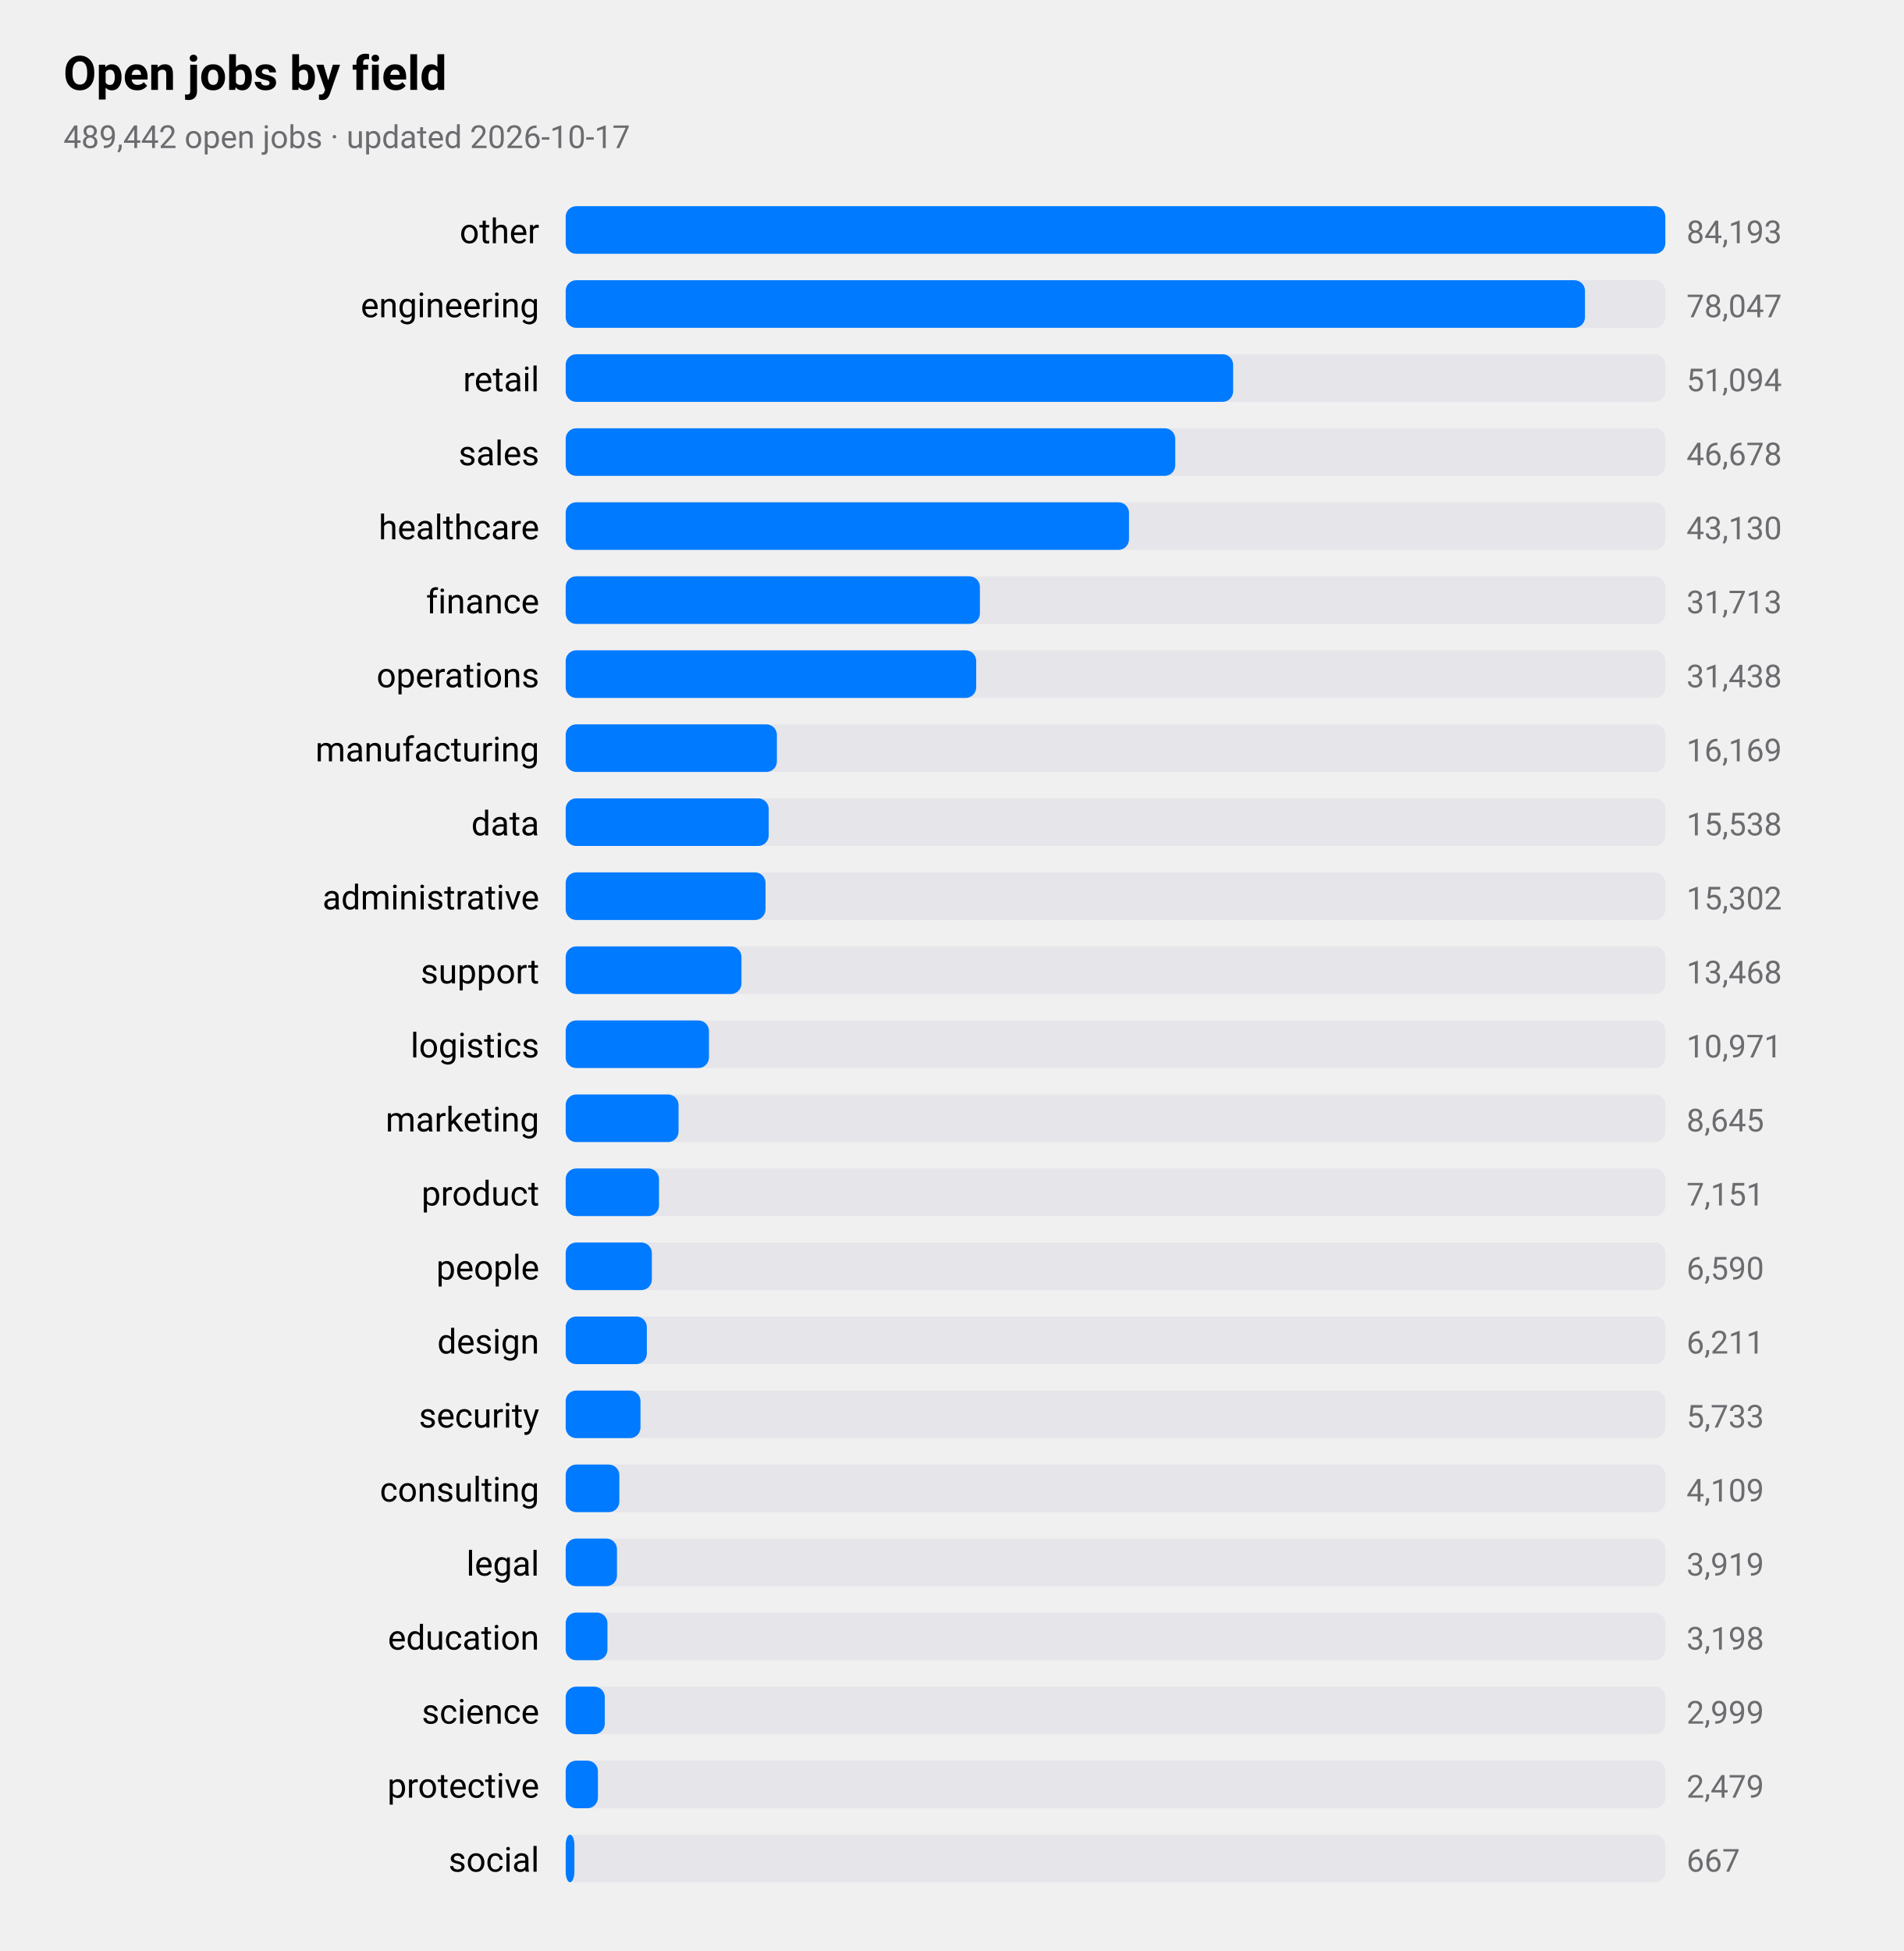
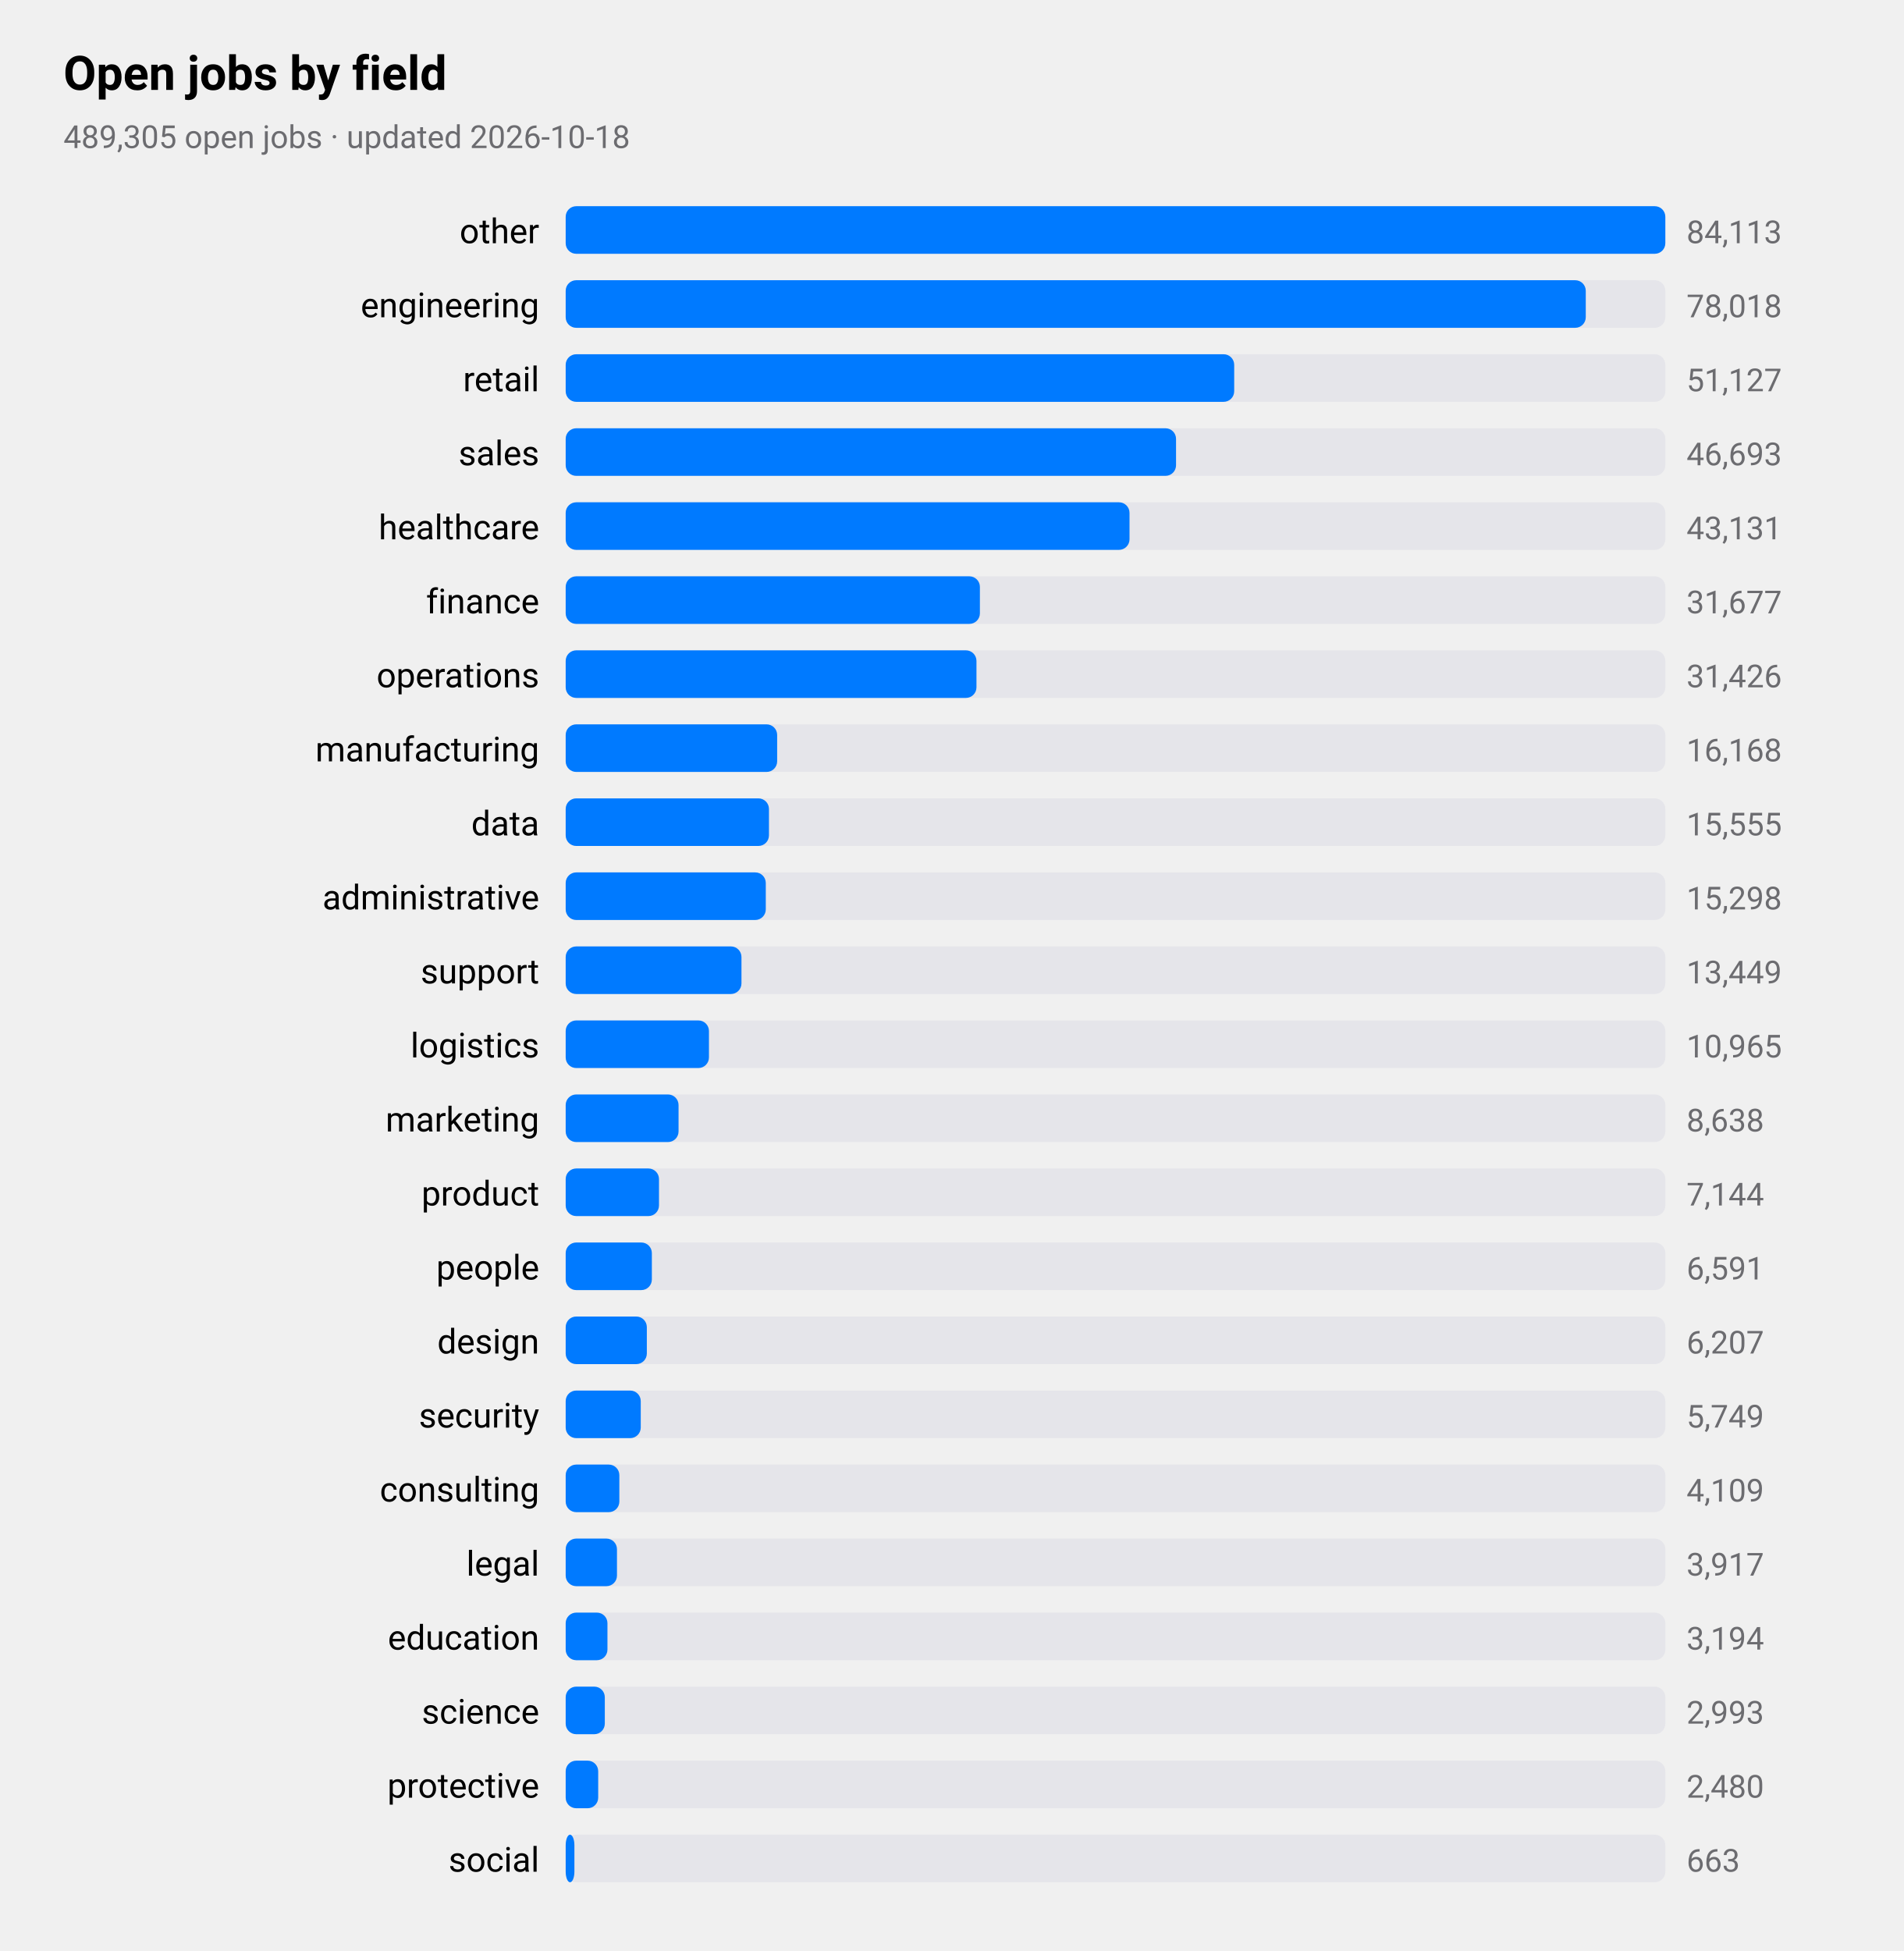
<svg xmlns="http://www.w3.org/2000/svg" viewBox="0 0 720 738" width="720" height="738" role="img" aria-label="Open jobs by field">
  <style>
text{font-family:-apple-system,BlinkMacSystemFont,"SF Pro Text","Helvetica Neue","Segoe UI",Roboto,sans-serif;fill:#000}
.sub,.val,.axis{fill:#6c6c70}.bar{fill:#007aff}.track{fill:#e5e5ea}.grid{stroke:#d1d1d6}
.l1{fill:none;stroke:#007aff;stroke-width:2.5}.d1{fill:#007aff}.l2{fill:none;stroke:#ff9500;stroke-width:2.5}.d2{fill:#ff9500}
.l3{fill:none;stroke:#34c759;stroke-width:2.5}.d3{fill:#34c759}.l4{fill:none;stroke:#af52de;stroke-width:2.5}.d4{fill:#af52de}
.l5{fill:none;stroke:#ff3b30;stroke-width:2.5}.d5{fill:#ff3b30}.l6{fill:none;stroke:#00b8d4;stroke-width:2.5}.d6{fill:#00b8d4}
@media(prefers-color-scheme:dark){text{fill:#fff}.sub,.val,.axis{fill:#98989d}.bar{fill:#0a84ff}.track{fill:#2c2c2e}.grid{stroke:#38383a}
.l1{stroke:#0a84ff}.d1{fill:#0a84ff}.l2{stroke:#ff9f0a}.d2{fill:#ff9f0a}
.l3{stroke:#30d158}.d3{fill:#30d158}.l4{stroke:#bf5af2}.d4{fill:#bf5af2}.l5{stroke:#ff453a}.d5{fill:#ff453a}.l6{stroke:#40cbe0}.d6{fill:#40cbe0}}
</style>
  <text x="24" y="34" font-size="18" font-weight="600">Open jobs by field</text>
-   <text class="sub" x="24" y="56" font-size="12">489,442 open jobs · updated 2026-10-17</text>
+   <text class="sub" x="24" y="56" font-size="12">489,305 open jobs · updated 2026-10-18</text>
  <text x="204" y="92" font-size="13" text-anchor="end">other</text>
  <rect class="track" x="214" y="78" width="416" height="18" rx="4" />
  <rect class="bar" x="214" y="78" width="416.0" height="18" rx="4" />
-   <text class="val" x="638" y="92" font-size="12">84,193</text>
+   <text class="val" x="638" y="92" font-size="12">84,113</text>
  <text x="204" y="120" font-size="13" text-anchor="end">engineering</text>
  <rect class="track" x="214" y="106" width="416" height="18" rx="4" />
-   <rect class="bar" x="214" y="106" width="385.6" height="18" rx="4" />
-   <text class="val" x="638" y="120" font-size="12">78,047</text>
+   <rect class="bar" x="214" y="106" width="385.9" height="18" rx="4" />
+   <text class="val" x="638" y="120" font-size="12">78,018</text>
  <text x="204" y="148" font-size="13" text-anchor="end">retail</text>
  <rect class="track" x="214" y="134" width="416" height="18" rx="4" />
-   <rect class="bar" x="214" y="134" width="252.5" height="18" rx="4" />
-   <text class="val" x="638" y="148" font-size="12">51,094</text>
+   <rect class="bar" x="214" y="134" width="252.9" height="18" rx="4" />
+   <text class="val" x="638" y="148" font-size="12">51,127</text>
  <text x="204" y="176" font-size="13" text-anchor="end">sales</text>
  <rect class="track" x="214" y="162" width="416" height="18" rx="4" />
-   <rect class="bar" x="214" y="162" width="230.6" height="18" rx="4" />
-   <text class="val" x="638" y="176" font-size="12">46,678</text>
+   <rect class="bar" x="214" y="162" width="230.9" height="18" rx="4" />
+   <text class="val" x="638" y="176" font-size="12">46,693</text>
  <text x="204" y="204" font-size="13" text-anchor="end">healthcare</text>
  <rect class="track" x="214" y="190" width="416" height="18" rx="4" />
-   <rect class="bar" x="214" y="190" width="213.1" height="18" rx="4" />
-   <text class="val" x="638" y="204" font-size="12">43,130</text>
+   <rect class="bar" x="214" y="190" width="213.3" height="18" rx="4" />
+   <text class="val" x="638" y="204" font-size="12">43,131</text>
  <text x="204" y="232" font-size="13" text-anchor="end">finance</text>
  <rect class="track" x="214" y="218" width="416" height="18" rx="4" />
  <rect class="bar" x="214" y="218" width="156.7" height="18" rx="4" />
-   <text class="val" x="638" y="232" font-size="12">31,713</text>
+   <text class="val" x="638" y="232" font-size="12">31,677</text>
  <text x="204" y="260" font-size="13" text-anchor="end">operations</text>
  <rect class="track" x="214" y="246" width="416" height="18" rx="4" />
-   <rect class="bar" x="214" y="246" width="155.3" height="18" rx="4" />
-   <text class="val" x="638" y="260" font-size="12">31,438</text>
+   <rect class="bar" x="214" y="246" width="155.4" height="18" rx="4" />
+   <text class="val" x="638" y="260" font-size="12">31,426</text>
  <text x="204" y="288" font-size="13" text-anchor="end">manufacturing</text>
  <rect class="track" x="214" y="274" width="416" height="18" rx="4" />
-   <rect class="bar" x="214" y="274" width="79.9" height="18" rx="4" />
-   <text class="val" x="638" y="288" font-size="12">16,169</text>
+   <rect class="bar" x="214" y="274" width="80.0" height="18" rx="4" />
+   <text class="val" x="638" y="288" font-size="12">16,168</text>
  <text x="204" y="316" font-size="13" text-anchor="end">data</text>
  <rect class="track" x="214" y="302" width="416" height="18" rx="4" />
-   <rect class="bar" x="214" y="302" width="76.8" height="18" rx="4" />
-   <text class="val" x="638" y="316" font-size="12">15,538</text>
+   <rect class="bar" x="214" y="302" width="76.9" height="18" rx="4" />
+   <text class="val" x="638" y="316" font-size="12">15,555</text>
  <text x="204" y="344" font-size="13" text-anchor="end">administrative</text>
  <rect class="track" x="214" y="330" width="416" height="18" rx="4" />
-   <rect class="bar" x="214" y="330" width="75.6" height="18" rx="4" />
-   <text class="val" x="638" y="344" font-size="12">15,302</text>
+   <rect class="bar" x="214" y="330" width="75.7" height="18" rx="4" />
+   <text class="val" x="638" y="344" font-size="12">15,298</text>
  <text x="204" y="372" font-size="13" text-anchor="end">support</text>
  <rect class="track" x="214" y="358" width="416" height="18" rx="4" />
  <rect class="bar" x="214" y="358" width="66.5" height="18" rx="4" />
-   <text class="val" x="638" y="372" font-size="12">13,468</text>
+   <text class="val" x="638" y="372" font-size="12">13,449</text>
  <text x="204" y="400" font-size="13" text-anchor="end">logistics</text>
  <rect class="track" x="214" y="386" width="416" height="18" rx="4" />
  <rect class="bar" x="214" y="386" width="54.2" height="18" rx="4" />
-   <text class="val" x="638" y="400" font-size="12">10,971</text>
+   <text class="val" x="638" y="400" font-size="12">10,965</text>
  <text x="204" y="428" font-size="13" text-anchor="end">marketing</text>
  <rect class="track" x="214" y="414" width="416" height="18" rx="4" />
  <rect class="bar" x="214" y="414" width="42.7" height="18" rx="4" />
-   <text class="val" x="638" y="428" font-size="12">8,645</text>
+   <text class="val" x="638" y="428" font-size="12">8,638</text>
  <text x="204" y="456" font-size="13" text-anchor="end">product</text>
  <rect class="track" x="214" y="442" width="416" height="18" rx="4" />
  <rect class="bar" x="214" y="442" width="35.3" height="18" rx="4" />
-   <text class="val" x="638" y="456" font-size="12">7,151</text>
+   <text class="val" x="638" y="456" font-size="12">7,144</text>
  <text x="204" y="484" font-size="13" text-anchor="end">people</text>
  <rect class="track" x="214" y="470" width="416" height="18" rx="4" />
  <rect class="bar" x="214" y="470" width="32.6" height="18" rx="4" />
-   <text class="val" x="638" y="484" font-size="12">6,590</text>
+   <text class="val" x="638" y="484" font-size="12">6,591</text>
  <text x="204" y="512" font-size="13" text-anchor="end">design</text>
  <rect class="track" x="214" y="498" width="416" height="18" rx="4" />
  <rect class="bar" x="214" y="498" width="30.7" height="18" rx="4" />
-   <text class="val" x="638" y="512" font-size="12">6,211</text>
+   <text class="val" x="638" y="512" font-size="12">6,207</text>
  <text x="204" y="540" font-size="13" text-anchor="end">security</text>
  <rect class="track" x="214" y="526" width="416" height="18" rx="4" />
-   <rect class="bar" x="214" y="526" width="28.3" height="18" rx="4" />
-   <text class="val" x="638" y="540" font-size="12">5,733</text>
+   <rect class="bar" x="214" y="526" width="28.4" height="18" rx="4" />
+   <text class="val" x="638" y="540" font-size="12">5,749</text>
  <text x="204" y="568" font-size="13" text-anchor="end">consulting</text>
  <rect class="track" x="214" y="554" width="416" height="18" rx="4" />
  <rect class="bar" x="214" y="554" width="20.3" height="18" rx="4" />
  <text class="val" x="638" y="568" font-size="12">4,109</text>
  <text x="204" y="596" font-size="13" text-anchor="end">legal</text>
  <rect class="track" x="214" y="582" width="416" height="18" rx="4" />
  <rect class="bar" x="214" y="582" width="19.4" height="18" rx="4" />
-   <text class="val" x="638" y="596" font-size="12">3,919</text>
+   <text class="val" x="638" y="596" font-size="12">3,917</text>
  <text x="204" y="624" font-size="13" text-anchor="end">education</text>
  <rect class="track" x="214" y="610" width="416" height="18" rx="4" />
  <rect class="bar" x="214" y="610" width="15.8" height="18" rx="4" />
-   <text class="val" x="638" y="624" font-size="12">3,198</text>
+   <text class="val" x="638" y="624" font-size="12">3,194</text>
  <text x="204" y="652" font-size="13" text-anchor="end">science</text>
  <rect class="track" x="214" y="638" width="416" height="18" rx="4" />
  <rect class="bar" x="214" y="638" width="14.8" height="18" rx="4" />
-   <text class="val" x="638" y="652" font-size="12">2,999</text>
+   <text class="val" x="638" y="652" font-size="12">2,993</text>
  <text x="204" y="680" font-size="13" text-anchor="end">protective</text>
  <rect class="track" x="214" y="666" width="416" height="18" rx="4" />
-   <rect class="bar" x="214" y="666" width="12.2" height="18" rx="4" />
-   <text class="val" x="638" y="680" font-size="12">2,479</text>
+   <rect class="bar" x="214" y="666" width="12.3" height="18" rx="4" />
+   <text class="val" x="638" y="680" font-size="12">2,480</text>
  <text x="204" y="708" font-size="13" text-anchor="end">social</text>
  <rect class="track" x="214" y="694" width="416" height="18" rx="4" />
  <rect class="bar" x="214" y="694" width="3.3" height="18" rx="4" />
-   <text class="val" x="638" y="708" font-size="12">667</text>
+   <text class="val" x="638" y="708" font-size="12">663</text>
</svg>
